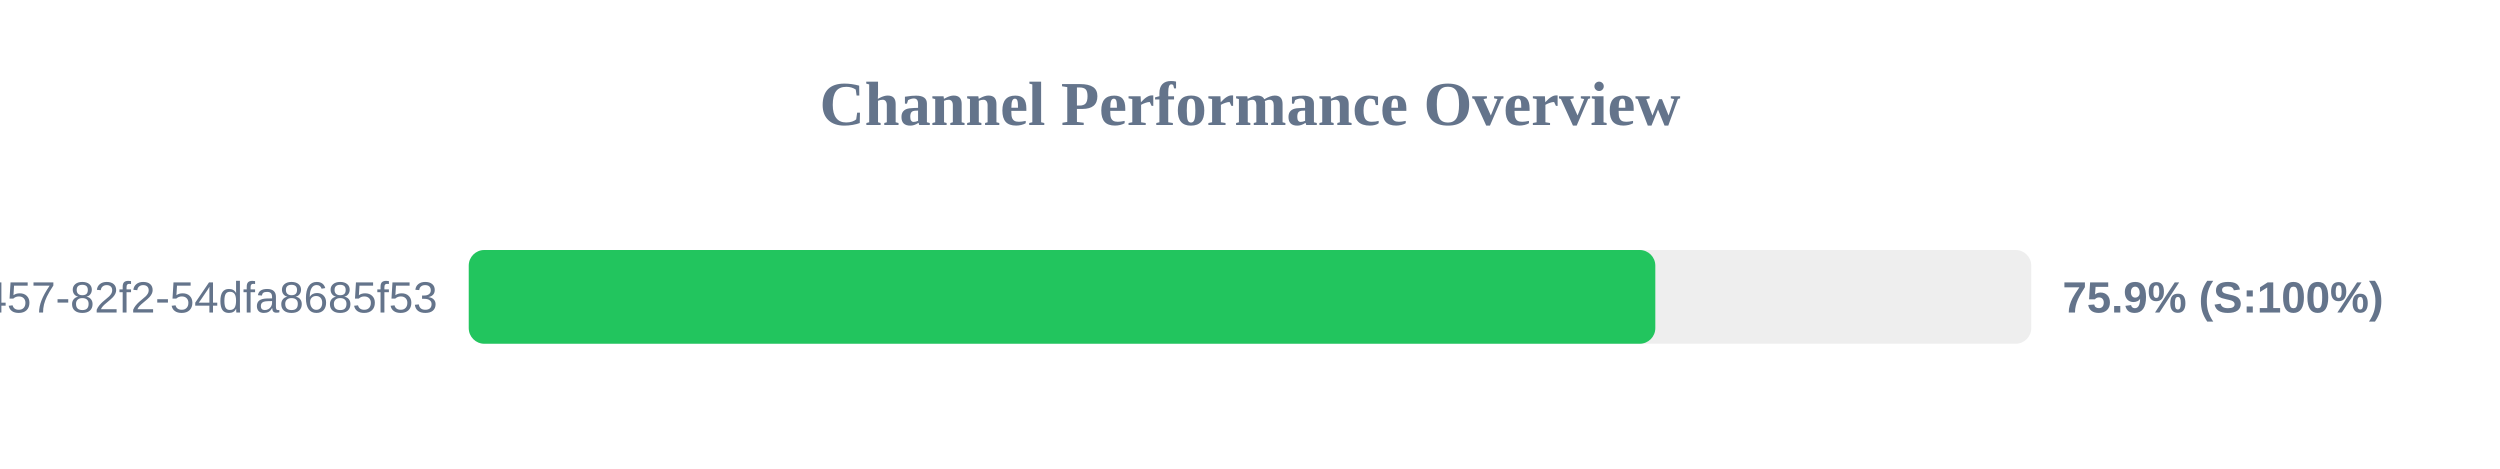
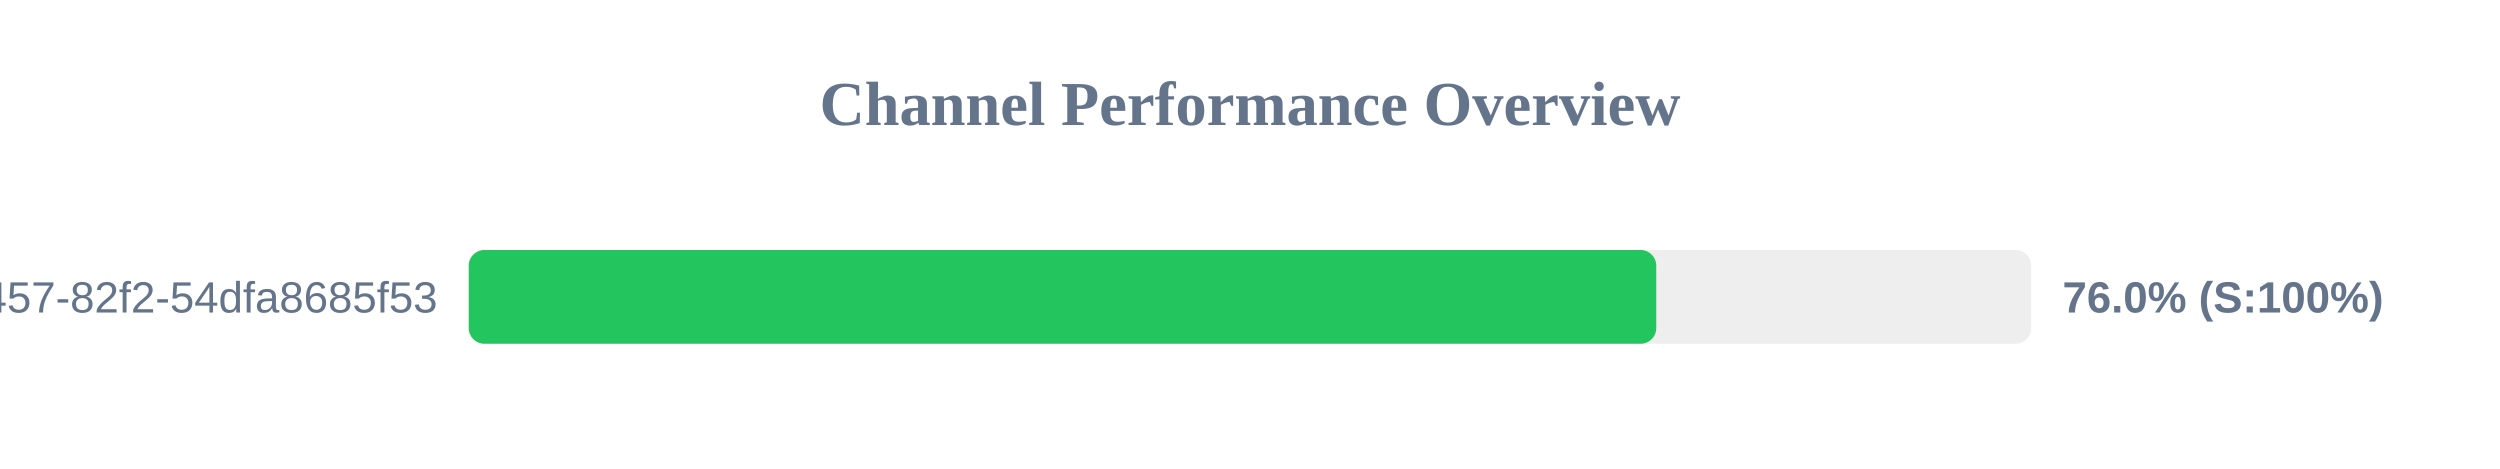
<svg xmlns="http://www.w3.org/2000/svg" width="800" height="150" version="1.1">
  <style>
        .row { font: 14px Arial; fill: #64748b; }
        .score { font: bold 14px Arial; fill: #64748b; }
    </style>
  <text x="400" y="40" text-anchor="middle" font-size="20px" font-weight="bold" fill="#64748b">Channel Performance Overview</text>
  <rect x="150" y="80" width="500" height="30" fill="#eee" rx="5" />
-   <rect x="150" y="80" width="379.7" height="30" fill="#22c55e" rx="5" />
+   <rect x="150" y="80" width="380.0" height="30" fill="#22c55e" rx="5" />
  <text x="140" y="100" text-anchor="end" class="row">?uuid=413c8b50-96bf-4457-82f2-54dfa8685f53</text>
-   <text x="660" y="100" text-anchor="start" class="score">75.9% (S:100%)</text>
+   <text x="660" y="100" text-anchor="start" class="score">76.0% (S:100%)</text>
</svg>
